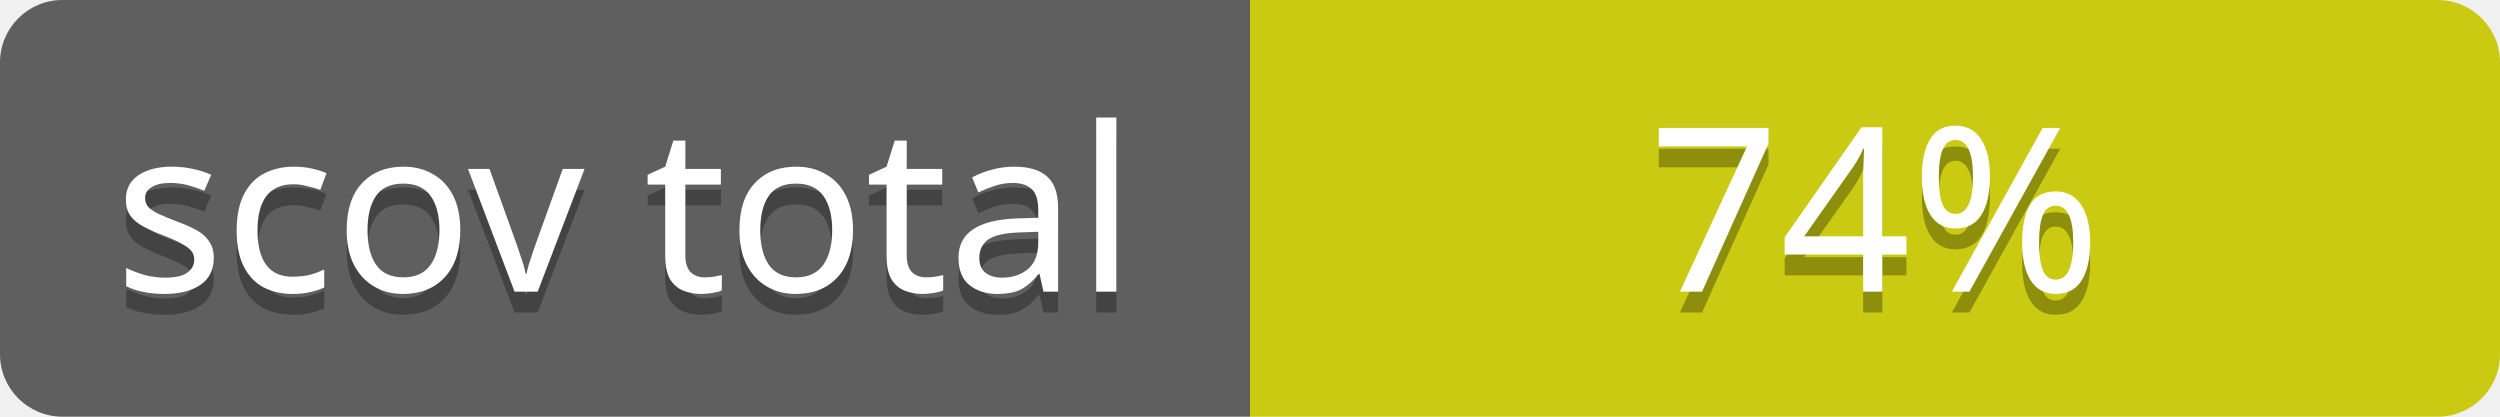
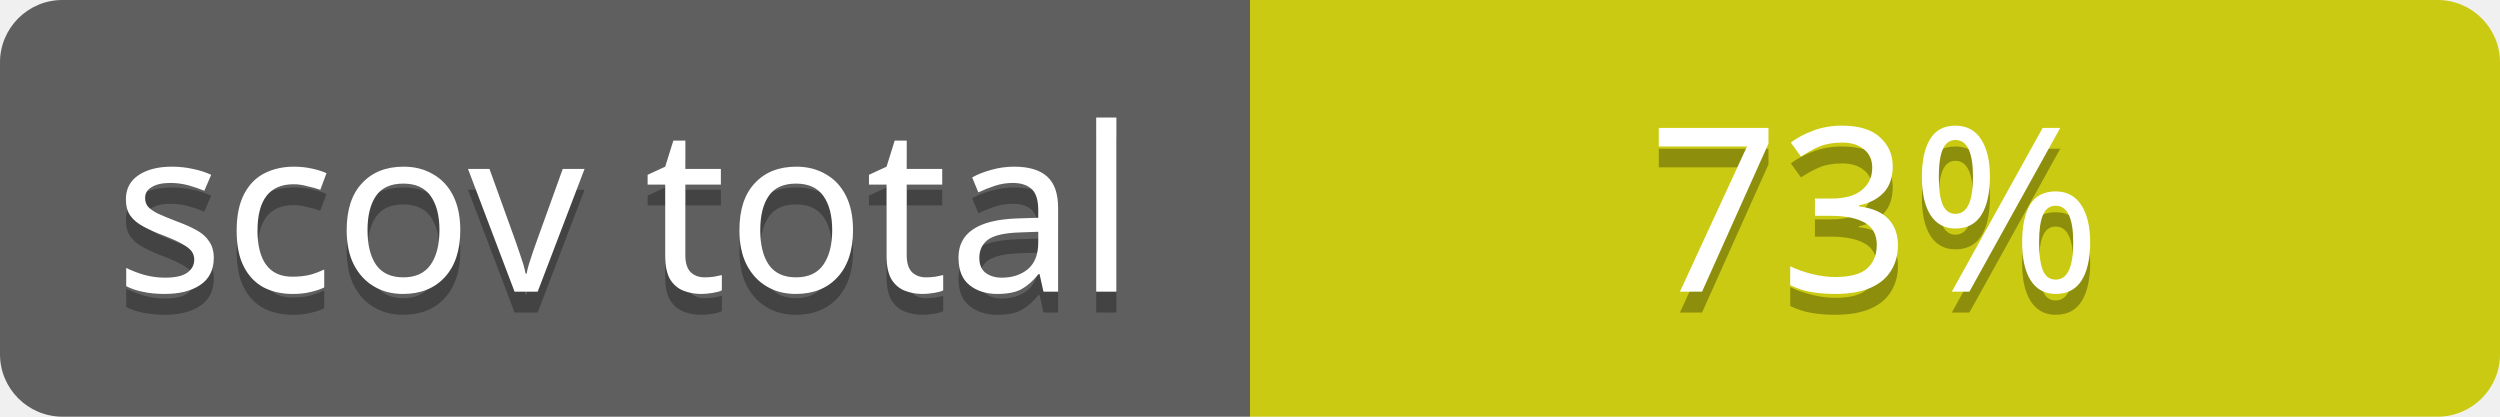
<svg xmlns="http://www.w3.org/2000/svg" contentScriptType="text/ecmascript" contentStyleType="text/css" preserveAspectRatio="xMidYMid meet" version="1.0" height="20" width="120">
  <linearGradient id="smooth" x2="0" y2="120">
    <stop offset="0" stop-color="#bbb" stop-opacity=".1" />
    <stop offset="1" stop-opacity=".1" />
  </linearGradient>
  <clipPath id="round">
    <rect height="20" width="120" rx="3" fill="#ffffcc" />
  </clipPath>
  <g clip-path="url(#round)">
    <rect height="20" width="60" fill="#555" />
    <rect x="60" height="20" width="60" fill="#cccc00" />
    <rect height="20" width="120" fill="url(#smooth)" />
  </g>
  <g fill="#fff" text-anchor="middle" font-family="Verdana,sans-serif" font-size="11">
    <text x="30" y="15" fill="#010101" fill-opacity="0.3">
scov total
</text>
    <text x="30" y="14">
scov total
</text>
  </g>
  <g fill="#fff" text-anchor="middle" font-family="Verdana,sans-serif" font-size="11">
    <text x="90" y="15" fill="#010101" fill-opacity="0.3">
- 74%
+ 73%
</text>
    <text x="90" y="14">
- 74%
+ 73%
</text>
  </g>
</svg>
